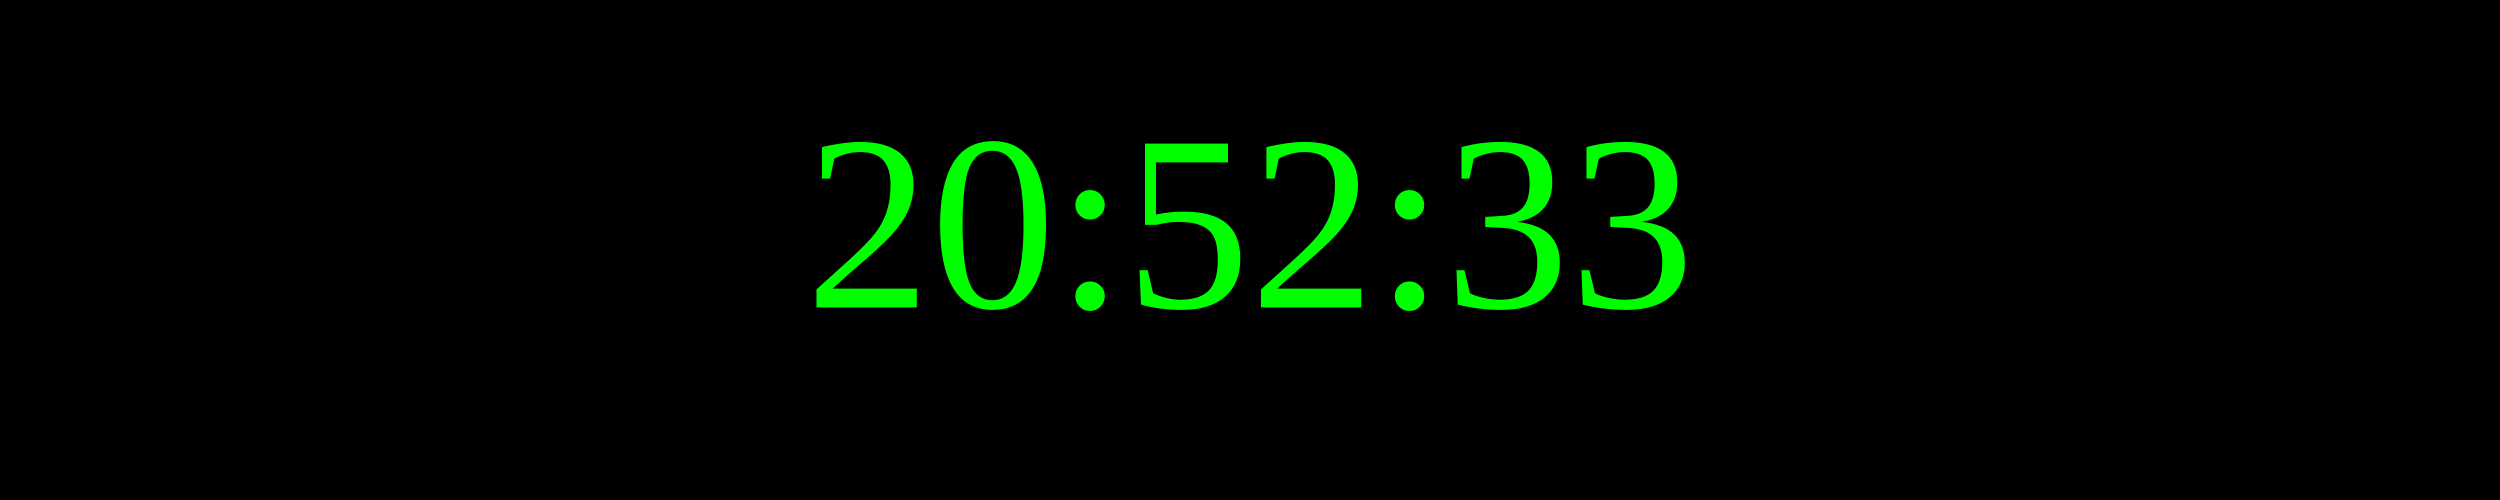
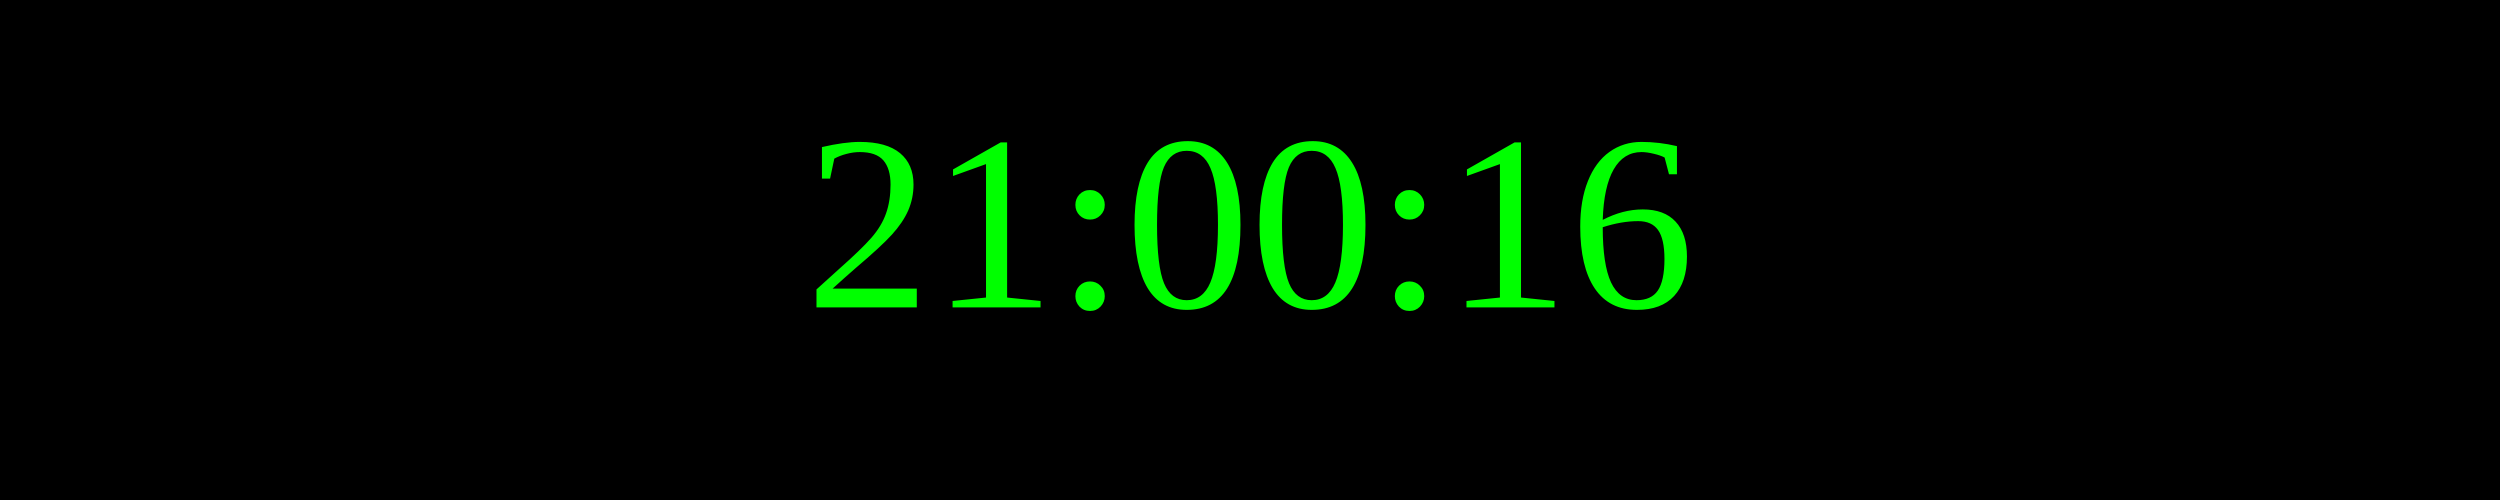
<svg xmlns="http://www.w3.org/2000/svg" width="250" height="50">
  <rect width="100%" height="100%" fill="black" />
  <text x="50%" y="50%" font-size="25" fill="lime" text-anchor="middle" dominant-baseline="middle">
- 20:52:33
+ 21:00:16
</text>
</svg>
